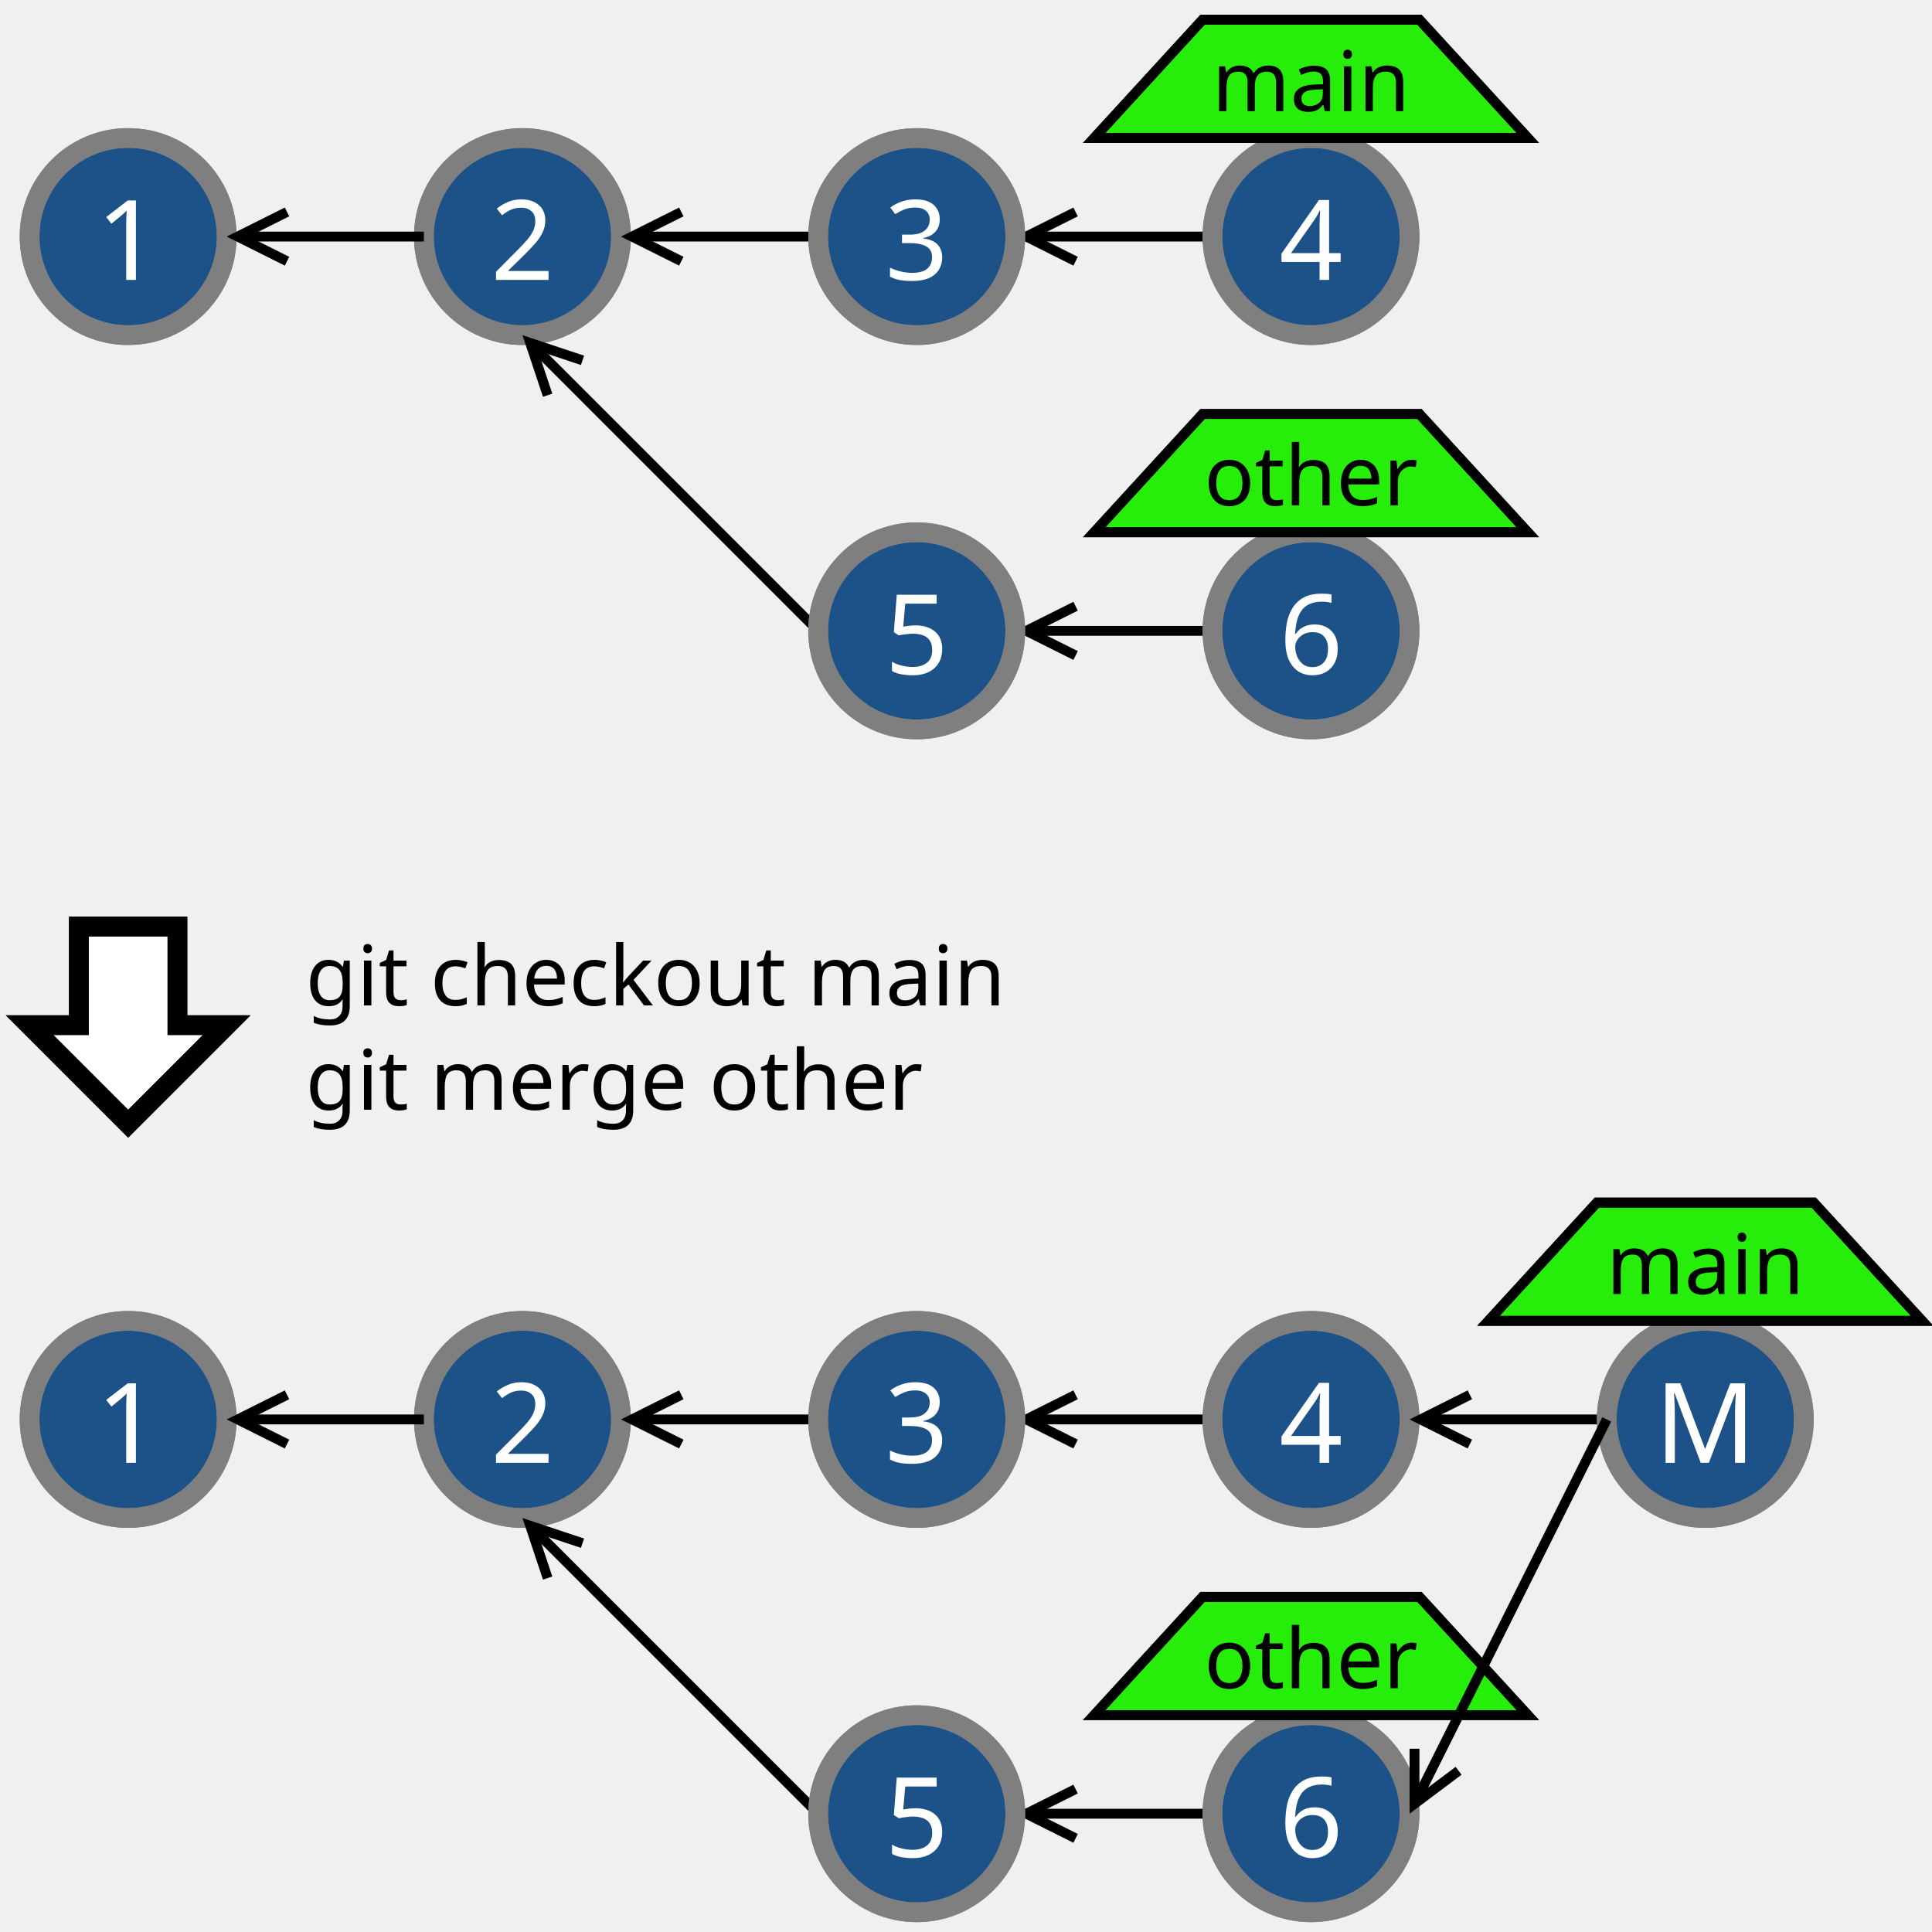
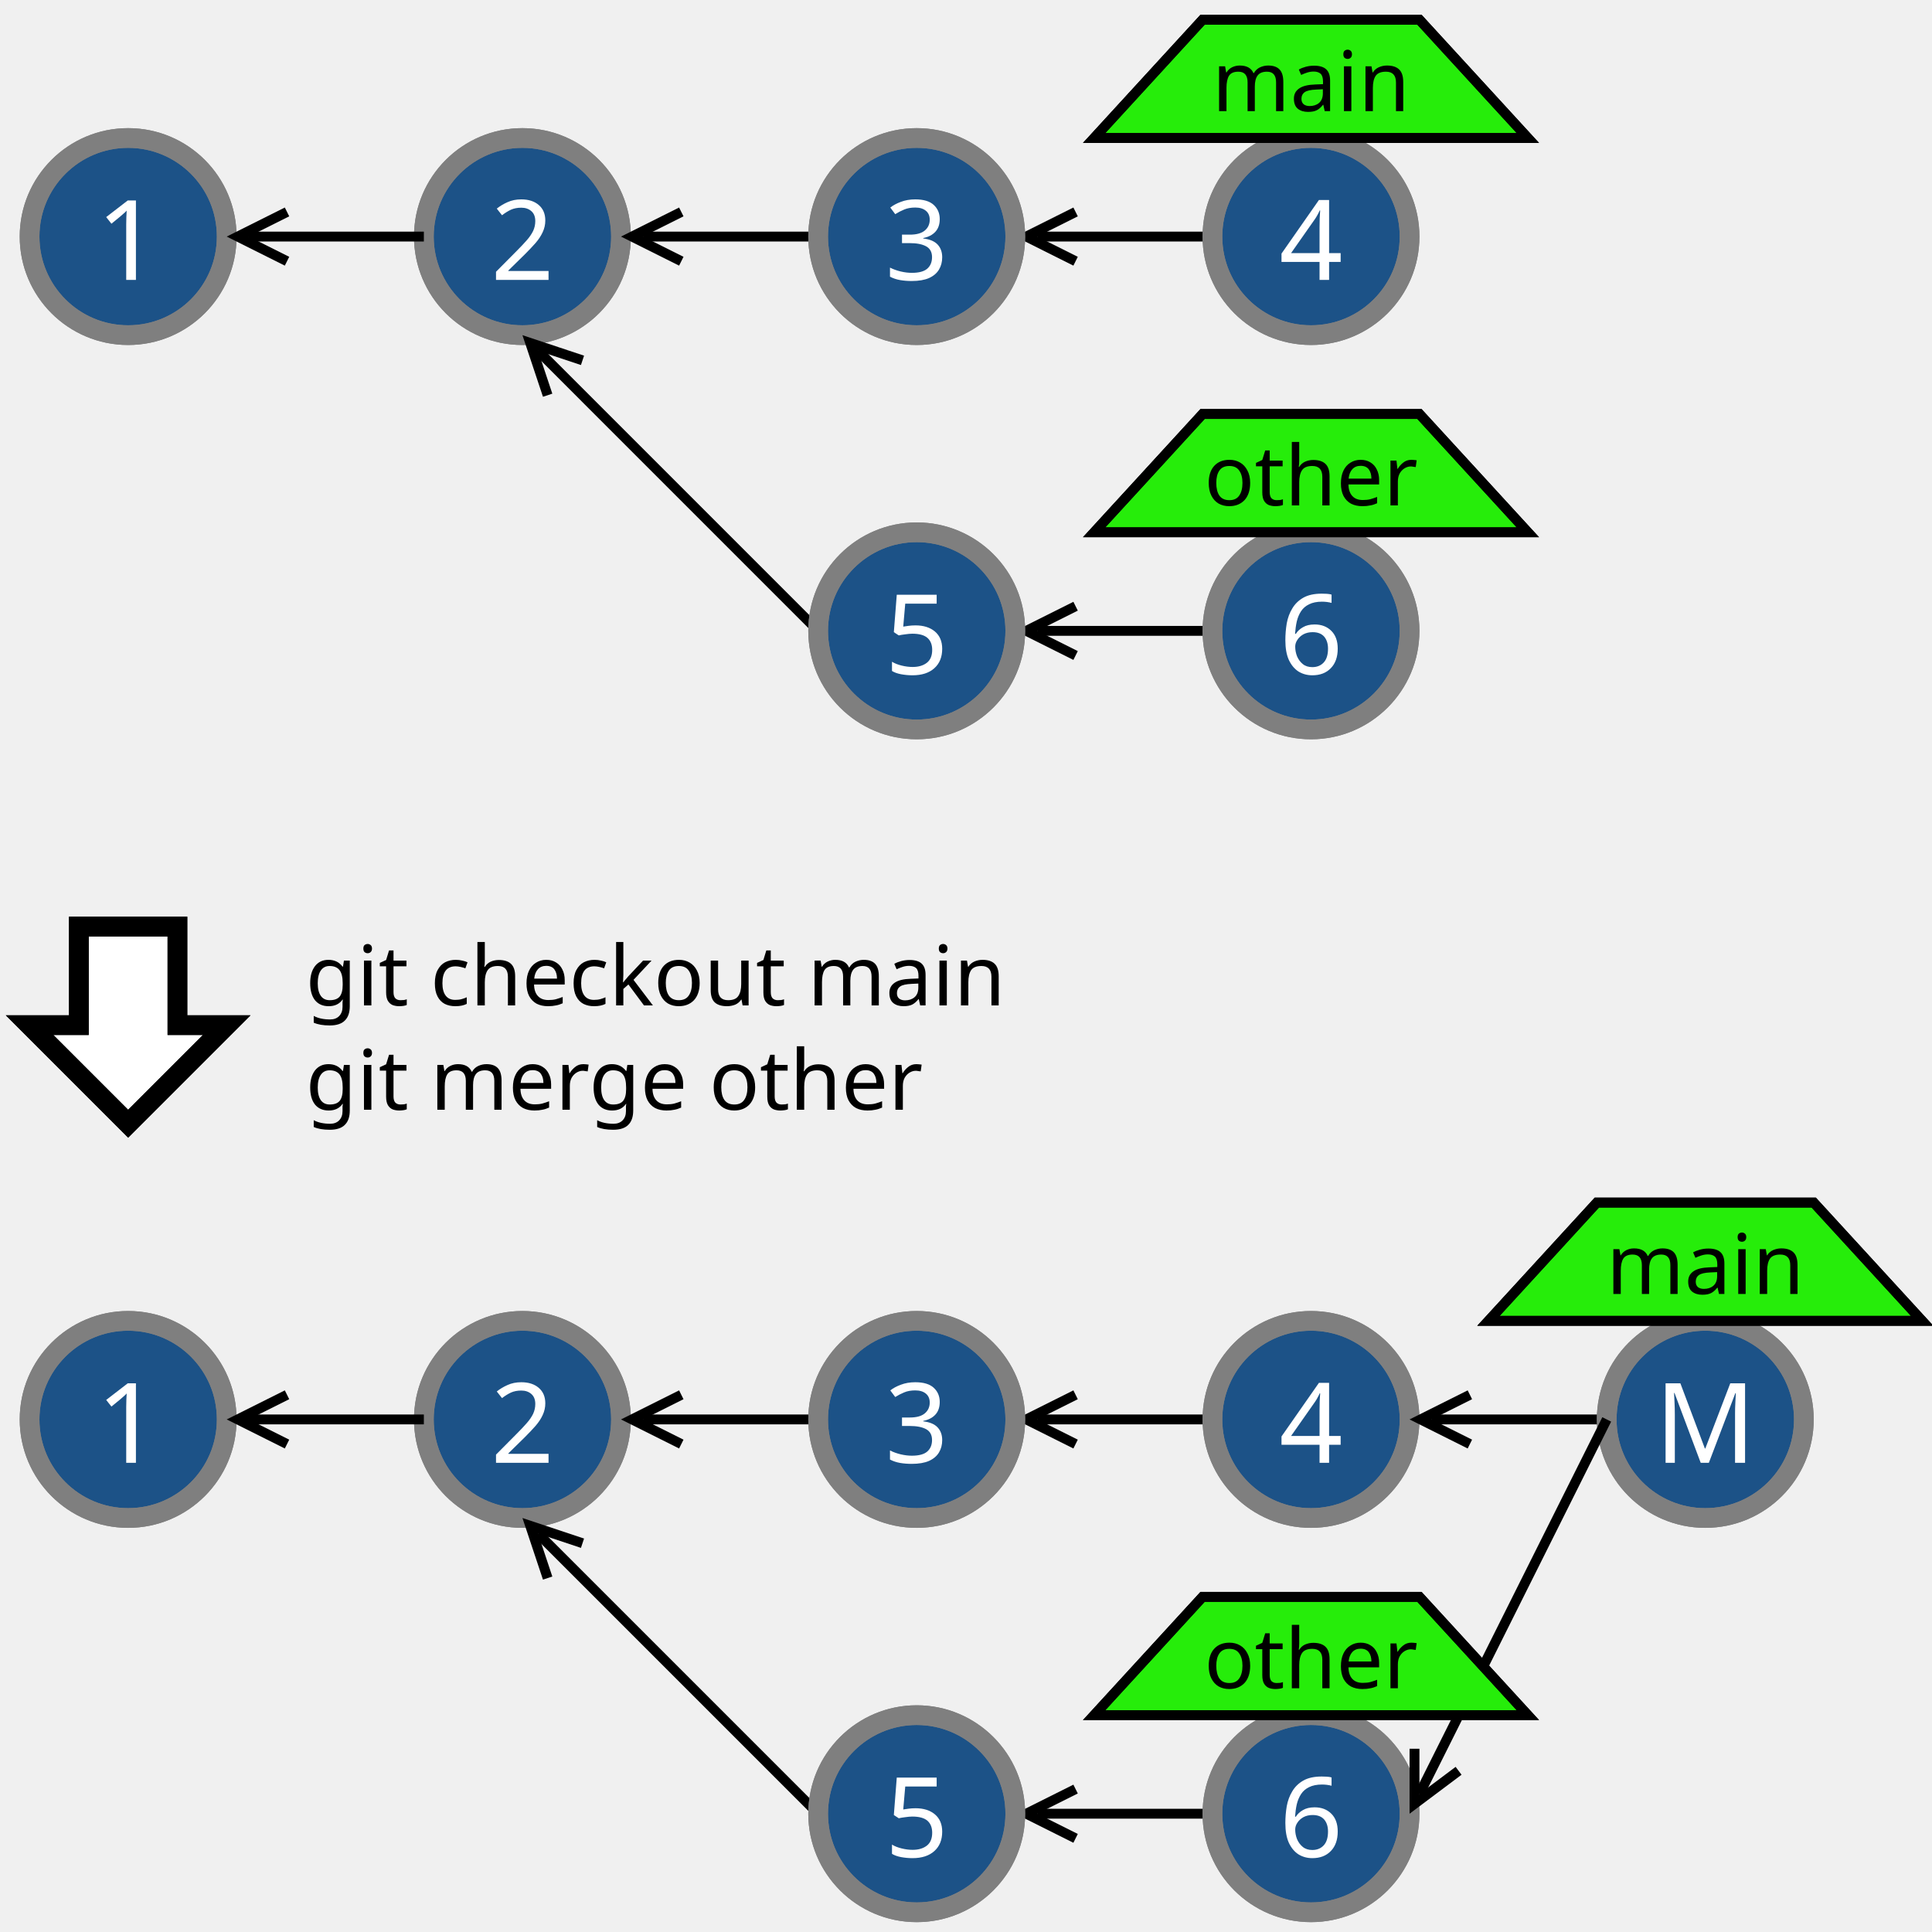
<svg xmlns="http://www.w3.org/2000/svg" width="10cm" height="10cm" viewBox="37 27 196 194">
  <g>
    <ellipse style="fill: #1c5287" cx="50" cy="50" rx="10" ry="10" />
    <ellipse style="fill: none; fill-opacity:0; stroke-width: 2; stroke: #7f7f7f" cx="50" cy="50" rx="10" ry="10" />
    <ellipse style="fill: none; fill-opacity:0; stroke-width: 2; stroke: #7f7f7f" cx="50" cy="50" rx="10" ry="10" />
  </g>
  <text font-size="11.289" style="fill: #ffffff;text-anchor:middle;font-family:sans-serif;font-style:normal;font-weight:normal" x="50" y="54.4">
    <tspan x="50" y="54.4">1</tspan>
  </text>
  <g>
    <ellipse style="fill: #1c5287" cx="90" cy="50" rx="10" ry="10" />
    <ellipse style="fill: none; fill-opacity:0; stroke-width: 2; stroke: #7f7f7f" cx="90" cy="50" rx="10" ry="10" />
    <ellipse style="fill: none; fill-opacity:0; stroke-width: 2; stroke: #7f7f7f" cx="90" cy="50" rx="10" ry="10" />
  </g>
  <text font-size="11.289" style="fill: #ffffff;text-anchor:middle;font-family:sans-serif;font-style:normal;font-weight:normal" x="90" y="54.4">
    <tspan x="90" y="54.4">2</tspan>
  </text>
  <text font-size="12.8" style="fill: #000000;text-anchor:start;font-family:sans-serif;font-style:normal;font-weight:normal" x="90" y="50">
    <tspan x="90" y="50" />
  </text>
  <text font-size="12.8" style="fill: #000000;text-anchor:start;font-family:sans-serif;font-style:normal;font-weight:normal" x="80" y="50">
    <tspan x="80" y="50" />
  </text>
  <g>
    <line style="fill: none; fill-opacity:0; stroke-width: 1; stroke: #000000" x1="80" y1="50" x2="62.236" y2="50" />
    <polyline style="fill: none; fill-opacity:0; stroke-width: 1; stroke: #000000" points="66.118,47.5 61.118,50 66.118,52.5 " />
  </g>
  <text font-size="8.467" style="fill: #000000;text-anchor:start;font-family:sans-serif;font-style:normal;font-weight:normal" x="68" y="128">
    <tspan x="68" y="128">git checkout main</tspan>
    <tspan x="68" y="138.583">git merge other</tspan>
  </text>
  <g>
    <polygon style="fill: #ffffff" points="45,120 45,130 40,130 50,140 60,130 55,130 55,120 " />
    <polygon style="fill: none; fill-opacity:0; stroke-width: 2; stroke: #000000" points="45,120 45,130 40,130 50,140 60,130 55,130 55,120 " />
    <polygon style="fill: none; fill-opacity:0; stroke-width: 2; stroke: #000000" points="45,120 45,130 40,130 50,140 60,130 55,130 55,120 " />
  </g>
  <text font-size="11.289" style="fill: #ffffff;text-anchor:middle;font-family:sans-serif;font-style:normal;font-weight:normal" x="130" y="54.4">
    <tspan x="130" y="54.4">3</tspan>
  </text>
  <text font-size="12.8" style="fill: #000000;text-anchor:start;font-family:sans-serif;font-style:normal;font-weight:normal" x="130" y="50">
    <tspan x="130" y="50" />
  </text>
  <text font-size="12.8" style="fill: #000000;text-anchor:start;font-family:sans-serif;font-style:normal;font-weight:normal" x="120" y="50">
    <tspan x="120" y="50" />
  </text>
  <g>
    <line style="fill: none; fill-opacity:0; stroke-width: 1; stroke: #000000" x1="120" y1="50" x2="102.236" y2="50" />
    <polyline style="fill: none; fill-opacity:0; stroke-width: 1; stroke: #000000" points="106.118,47.5 101.118,50 106.118,52.5 " />
  </g>
  <text font-size="12.8" style="fill: #000000;text-anchor:start;font-family:sans-serif;font-style:normal;font-weight:normal" x="170" y="50">
    <tspan x="170" y="50" />
  </text>
  <g>
    <line style="fill: none; fill-opacity:0; stroke-width: 1; stroke: #000000" x1="160" y1="50" x2="142.236" y2="50" />
    <polyline style="fill: none; fill-opacity:0; stroke-width: 1; stroke: #000000" points="146.118,47.5 141.118,50 146.118,52.5 " />
  </g>
  <text font-size="11.289" style="fill: #ffffff;text-anchor:middle;font-family:sans-serif;font-style:normal;font-weight:normal" x="170" y="54.4">
    <tspan x="170" y="54.4">4</tspan>
  </text>
  <g>
    <ellipse style="fill: #1c5287" cx="130" cy="50" rx="10" ry="10" />
    <ellipse style="fill: none; fill-opacity:0; stroke-width: 2; stroke: #7f7f7f" cx="130" cy="50" rx="10" ry="10" />
    <ellipse style="fill: none; fill-opacity:0; stroke-width: 2; stroke: #7f7f7f" cx="130" cy="50" rx="10" ry="10" />
  </g>
  <text font-size="11.289" style="fill: #ffffff;text-anchor:middle;font-family:sans-serif;font-style:normal;font-weight:normal" x="130" y="54.4">
    <tspan x="130" y="54.4">3</tspan>
  </text>
  <g>
    <ellipse style="fill: #1c5287" cx="170" cy="50" rx="10" ry="10" />
    <ellipse style="fill: none; fill-opacity:0; stroke-width: 2; stroke: #7f7f7f" cx="170" cy="50" rx="10" ry="10" />
    <ellipse style="fill: none; fill-opacity:0; stroke-width: 2; stroke: #7f7f7f" cx="170" cy="50" rx="10" ry="10" />
  </g>
  <text font-size="11.289" style="fill: #ffffff;text-anchor:middle;font-family:sans-serif;font-style:normal;font-weight:normal" x="170" y="54.4">
    <tspan x="170" y="54.4">4</tspan>
  </text>
  <g>
    <polygon style="fill: #26ed0a" points="159,28 181,28 192,40 148,40 " />
    <polygon style="fill: none; fill-opacity:0; stroke-width: 1; stroke: #000000" points="159,28 181,28 192,40 148,40 " />
    <polygon style="fill: none; fill-opacity:0; stroke-width: 1; stroke: #000000" points="159,28 181,28 192,40 148,40 " />
  </g>
  <text font-size="8.467" style="fill: #000000;text-anchor:middle;font-family:sans-serif;font-style:normal;font-weight:normal" x="170" y="37.275">
    <tspan x="170" y="37.275">main</tspan>
  </text>
  <text font-size="11.289" style="fill: #ffffff;text-anchor:middle;font-family:sans-serif;font-style:normal;font-weight:normal" x="130" y="94.4">
    <tspan x="130" y="94.4">3</tspan>
  </text>
  <text font-size="12.8" style="fill: #000000;text-anchor:start;font-family:sans-serif;font-style:normal;font-weight:normal" x="130" y="90">
    <tspan x="130" y="90" />
  </text>
  <text font-size="12.8" style="fill: #000000;text-anchor:start;font-family:sans-serif;font-style:normal;font-weight:normal" x="120" y="90">
    <tspan x="120" y="90" />
  </text>
  <g>
    <line style="fill: none; fill-opacity:0; stroke-width: 1; stroke: #000000" x1="120" y1="90" x2="91.581" y2="61.581" />
    <polyline style="fill: none; fill-opacity:0; stroke-width: 1; stroke: #000000" points="96.094,62.558 90.791,60.791 92.558,66.094 " />
  </g>
  <text font-size="12.8" style="fill: #000000;text-anchor:start;font-family:sans-serif;font-style:normal;font-weight:normal" x="170" y="90">
    <tspan x="170" y="90" />
  </text>
  <g>
    <line style="fill: none; fill-opacity:0; stroke-width: 1; stroke: #000000" x1="160" y1="90" x2="142.236" y2="90" />
    <polyline style="fill: none; fill-opacity:0; stroke-width: 1; stroke: #000000" points="146.118,87.5 141.118,90 146.118,92.5 " />
  </g>
  <text font-size="11.289" style="fill: #ffffff;text-anchor:middle;font-family:sans-serif;font-style:normal;font-weight:normal" x="170" y="94.4">
    <tspan x="170" y="94.4">4</tspan>
  </text>
  <g>
    <ellipse style="fill: #1c5287" cx="130" cy="90" rx="10" ry="10" />
    <ellipse style="fill: none; fill-opacity:0; stroke-width: 2; stroke: #7f7f7f" cx="130" cy="90" rx="10" ry="10" />
    <ellipse style="fill: none; fill-opacity:0; stroke-width: 2; stroke: #7f7f7f" cx="130" cy="90" rx="10" ry="10" />
  </g>
  <text font-size="11.289" style="fill: #ffffff;text-anchor:middle;font-family:sans-serif;font-style:normal;font-weight:normal" x="130" y="94.4">
    <tspan x="130" y="94.4">5</tspan>
  </text>
  <g>
    <ellipse style="fill: #1c5287" cx="170" cy="90" rx="10" ry="10" />
    <ellipse style="fill: none; fill-opacity:0; stroke-width: 2; stroke: #7f7f7f" cx="170" cy="90" rx="10" ry="10" />
    <ellipse style="fill: none; fill-opacity:0; stroke-width: 2; stroke: #7f7f7f" cx="170" cy="90" rx="10" ry="10" />
  </g>
  <text font-size="11.289" style="fill: #ffffff;text-anchor:middle;font-family:sans-serif;font-style:normal;font-weight:normal" x="170" y="94.4">
    <tspan x="170" y="94.4">6</tspan>
  </text>
  <g>
    <polygon style="fill: #26ed0a" points="159,68 181,68 192,80 148,80 " />
    <polygon style="fill: none; fill-opacity:0; stroke-width: 1; stroke: #000000" points="159,68 181,68 192,80 148,80 " />
    <polygon style="fill: none; fill-opacity:0; stroke-width: 1; stroke: #000000" points="159,68 181,68 192,80 148,80 " />
  </g>
  <text font-size="8.467" style="fill: #000000;text-anchor:middle;font-family:sans-serif;font-style:normal;font-weight:normal" x="170" y="77.275">
    <tspan x="170" y="77.275">other</tspan>
  </text>
  <g>
    <ellipse style="fill: #1c5287" cx="50" cy="170" rx="10" ry="10" />
    <ellipse style="fill: none; fill-opacity:0; stroke-width: 2; stroke: #7f7f7f" cx="50" cy="170" rx="10" ry="10" />
    <ellipse style="fill: none; fill-opacity:0; stroke-width: 2; stroke: #7f7f7f" cx="50" cy="170" rx="10" ry="10" />
  </g>
  <text font-size="11.289" style="fill: #ffffff;text-anchor:middle;font-family:sans-serif;font-style:normal;font-weight:normal" x="50" y="174.4">
    <tspan x="50" y="174.4">1</tspan>
  </text>
  <g>
    <ellipse style="fill: #1c5287" cx="90" cy="170" rx="10" ry="10" />
    <ellipse style="fill: none; fill-opacity:0; stroke-width: 2; stroke: #7f7f7f" cx="90" cy="170" rx="10" ry="10" />
    <ellipse style="fill: none; fill-opacity:0; stroke-width: 2; stroke: #7f7f7f" cx="90" cy="170" rx="10" ry="10" />
  </g>
  <text font-size="11.289" style="fill: #ffffff;text-anchor:middle;font-family:sans-serif;font-style:normal;font-weight:normal" x="90" y="174.4">
    <tspan x="90" y="174.4">2</tspan>
  </text>
  <text font-size="12.8" style="fill: #000000;text-anchor:start;font-family:sans-serif;font-style:normal;font-weight:normal" x="90" y="170">
    <tspan x="90" y="170" />
  </text>
  <text font-size="12.8" style="fill: #000000;text-anchor:start;font-family:sans-serif;font-style:normal;font-weight:normal" x="80" y="170">
    <tspan x="80" y="170" />
  </text>
  <g>
    <line style="fill: none; fill-opacity:0; stroke-width: 1; stroke: #000000" x1="80" y1="170" x2="62.236" y2="170" />
    <polyline style="fill: none; fill-opacity:0; stroke-width: 1; stroke: #000000" points="66.118,167.5 61.118,170 66.118,172.5 " />
  </g>
  <text font-size="11.289" style="fill: #ffffff;text-anchor:middle;font-family:sans-serif;font-style:normal;font-weight:normal" x="130" y="174.4">
    <tspan x="130" y="174.4">3</tspan>
  </text>
  <text font-size="12.8" style="fill: #000000;text-anchor:start;font-family:sans-serif;font-style:normal;font-weight:normal" x="130" y="170">
    <tspan x="130" y="170" />
  </text>
  <text font-size="12.8" style="fill: #000000;text-anchor:start;font-family:sans-serif;font-style:normal;font-weight:normal" x="120" y="170">
    <tspan x="120" y="170" />
  </text>
  <g>
    <line style="fill: none; fill-opacity:0; stroke-width: 1; stroke: #000000" x1="120" y1="170" x2="102.236" y2="170" />
    <polyline style="fill: none; fill-opacity:0; stroke-width: 1; stroke: #000000" points="106.118,167.5 101.118,170 106.118,172.5 " />
  </g>
  <text font-size="12.8" style="fill: #000000;text-anchor:start;font-family:sans-serif;font-style:normal;font-weight:normal" x="170" y="170">
    <tspan x="170" y="170" />
  </text>
  <g>
    <line style="fill: none; fill-opacity:0; stroke-width: 1; stroke: #000000" x1="160" y1="170" x2="142.236" y2="170" />
    <polyline style="fill: none; fill-opacity:0; stroke-width: 1; stroke: #000000" points="146.118,167.5 141.118,170 146.118,172.5 " />
  </g>
  <text font-size="11.289" style="fill: #ffffff;text-anchor:middle;font-family:sans-serif;font-style:normal;font-weight:normal" x="170" y="174.4">
    <tspan x="170" y="174.4">4</tspan>
  </text>
  <g>
    <ellipse style="fill: #1c5287" cx="130" cy="170" rx="10" ry="10" />
    <ellipse style="fill: none; fill-opacity:0; stroke-width: 2; stroke: #7f7f7f" cx="130" cy="170" rx="10" ry="10" />
    <ellipse style="fill: none; fill-opacity:0; stroke-width: 2; stroke: #7f7f7f" cx="130" cy="170" rx="10" ry="10" />
  </g>
  <text font-size="11.289" style="fill: #ffffff;text-anchor:middle;font-family:sans-serif;font-style:normal;font-weight:normal" x="130" y="174.4">
    <tspan x="130" y="174.4">3</tspan>
  </text>
  <g>
    <ellipse style="fill: #1c5287" cx="170" cy="170" rx="10" ry="10" />
    <ellipse style="fill: none; fill-opacity:0; stroke-width: 2; stroke: #7f7f7f" cx="170" cy="170" rx="10" ry="10" />
    <ellipse style="fill: none; fill-opacity:0; stroke-width: 2; stroke: #7f7f7f" cx="170" cy="170" rx="10" ry="10" />
  </g>
  <text font-size="11.289" style="fill: #ffffff;text-anchor:middle;font-family:sans-serif;font-style:normal;font-weight:normal" x="170" y="174.4">
    <tspan x="170" y="174.4">4</tspan>
  </text>
  <text font-size="11.289" style="fill: #ffffff;text-anchor:middle;font-family:sans-serif;font-style:normal;font-weight:normal" x="130" y="214.4">
    <tspan x="130" y="214.4">3</tspan>
  </text>
  <text font-size="12.8" style="fill: #000000;text-anchor:start;font-family:sans-serif;font-style:normal;font-weight:normal" x="130" y="210">
    <tspan x="130" y="210" />
  </text>
  <text font-size="12.8" style="fill: #000000;text-anchor:start;font-family:sans-serif;font-style:normal;font-weight:normal" x="120" y="210">
    <tspan x="120" y="210" />
  </text>
  <g>
    <line style="fill: none; fill-opacity:0; stroke-width: 1; stroke: #000000" x1="120" y1="210" x2="91.581" y2="181.581" />
    <polyline style="fill: none; fill-opacity:0; stroke-width: 1; stroke: #000000" points="96.094,182.558 90.791,180.791 92.558,186.094 " />
  </g>
  <text font-size="12.8" style="fill: #000000;text-anchor:start;font-family:sans-serif;font-style:normal;font-weight:normal" x="170" y="210">
    <tspan x="170" y="210" />
  </text>
  <g>
    <line style="fill: none; fill-opacity:0; stroke-width: 1; stroke: #000000" x1="160" y1="210" x2="142.236" y2="210" />
    <polyline style="fill: none; fill-opacity:0; stroke-width: 1; stroke: #000000" points="146.118,207.5 141.118,210 146.118,212.5 " />
  </g>
  <text font-size="11.289" style="fill: #ffffff;text-anchor:middle;font-family:sans-serif;font-style:normal;font-weight:normal" x="170" y="214.4">
    <tspan x="170" y="214.4">4</tspan>
  </text>
  <g>
    <ellipse style="fill: #1c5287" cx="130" cy="210" rx="10" ry="10" />
    <ellipse style="fill: none; fill-opacity:0; stroke-width: 2; stroke: #7f7f7f" cx="130" cy="210" rx="10" ry="10" />
    <ellipse style="fill: none; fill-opacity:0; stroke-width: 2; stroke: #7f7f7f" cx="130" cy="210" rx="10" ry="10" />
  </g>
  <text font-size="11.289" style="fill: #ffffff;text-anchor:middle;font-family:sans-serif;font-style:normal;font-weight:normal" x="130" y="214.4">
    <tspan x="130" y="214.4">5</tspan>
  </text>
  <g>
    <ellipse style="fill: #1c5287" cx="170" cy="210" rx="10" ry="10" />
    <ellipse style="fill: none; fill-opacity:0; stroke-width: 2; stroke: #7f7f7f" cx="170" cy="210" rx="10" ry="10" />
    <ellipse style="fill: none; fill-opacity:0; stroke-width: 2; stroke: #7f7f7f" cx="170" cy="210" rx="10" ry="10" />
  </g>
  <text font-size="11.289" style="fill: #ffffff;text-anchor:middle;font-family:sans-serif;font-style:normal;font-weight:normal" x="170" y="214.4">
    <tspan x="170" y="214.4">6</tspan>
  </text>
+   <text font-size="12.8" style="fill: #000000;text-anchor:start;font-family:sans-serif;font-style:normal;font-weight:normal" x="210" y="170">
+     <tspan x="210" y="170" />
+   </text>
+   <g>
+     <line style="fill: none; fill-opacity:0; stroke-width: 1; stroke: #000000" x1="200" y1="170" x2="182.236" y2="170" />
+     <polyline style="fill: none; fill-opacity:0; stroke-width: 1; stroke: #000000" points="186.118,167.5 181.118,170 186.118,172.5 " />
+   </g>
+   <text font-size="11.289" style="fill: #ffffff;text-anchor:middle;font-family:sans-serif;font-style:normal;font-weight:normal" x="210" y="174.4">
+     <tspan x="210" y="174.4">4</tspan>
+   </text>
+   <g>
+     <ellipse style="fill: #1c5287" cx="210" cy="170" rx="10" ry="10" />
+     <ellipse style="fill: none; fill-opacity:0; stroke-width: 2; stroke: #7f7f7f" cx="210" cy="170" rx="10" ry="10" />
+     <ellipse style="fill: none; fill-opacity:0; stroke-width: 2; stroke: #7f7f7f" cx="210" cy="170" rx="10" ry="10" />
+   </g>
+   <text font-size="11.289" style="fill: #ffffff;text-anchor:middle;font-family:sans-serif;font-style:normal;font-weight:normal" x="210" y="174.4">
+     <tspan x="210" y="174.4">M</tspan>
+   </text>
+   <g>
+     <polygon style="fill: #26ed0a" points="199,148 221,148 232,160 188,160 " />
+     <polygon style="fill: none; fill-opacity:0; stroke-width: 1; stroke: #000000" points="199,148 221,148 232,160 188,160 " />
+     <polygon style="fill: none; fill-opacity:0; stroke-width: 1; stroke: #000000" points="199,148 221,148 232,160 188,160 " />
+   </g>
+   <text font-size="8.467" style="fill: #000000;text-anchor:middle;font-family:sans-serif;font-style:normal;font-weight:normal" x="210" y="157.275">
+     <tspan x="210" y="157.275">main</tspan>
+   </text>
+   <g>
+     <line style="fill: none; fill-opacity:0; stroke-width: 1; stroke: #000000" x1="200" y1="170" x2="181" y2="208" />
+     <polyline style="fill: none; fill-opacity:0; stroke-width: 1; stroke: #000000" points="180.5,203.41 180.5,209 184.972,205.646 " />
+   </g>
  <g>
    <polygon style="fill: #26ed0a" points="159,188 181,188 192,200 148,200 " />
    <polygon style="fill: none; fill-opacity:0; stroke-width: 1; stroke: #000000" points="159,188 181,188 192,200 148,200 " />
    <polygon style="fill: none; fill-opacity:0; stroke-width: 1; stroke: #000000" points="159,188 181,188 192,200 148,200 " />
  </g>
  <text font-size="8.467" style="fill: #000000;text-anchor:middle;font-family:sans-serif;font-style:normal;font-weight:normal" x="170" y="197.275">
    <tspan x="170" y="197.275">other</tspan>
  </text>
-   <text font-size="12.8" style="fill: #000000;text-anchor:start;font-family:sans-serif;font-style:normal;font-weight:normal" x="210" y="170">
-     <tspan x="210" y="170" />
-   </text>
-   <g>
-     <line style="fill: none; fill-opacity:0; stroke-width: 1; stroke: #000000" x1="200" y1="170" x2="182.236" y2="170" />
-     <polyline style="fill: none; fill-opacity:0; stroke-width: 1; stroke: #000000" points="186.118,167.5 181.118,170 186.118,172.5 " />
-   </g>
-   <text font-size="11.289" style="fill: #ffffff;text-anchor:middle;font-family:sans-serif;font-style:normal;font-weight:normal" x="210" y="174.4">
-     <tspan x="210" y="174.4">4</tspan>
-   </text>
-   <g>
-     <ellipse style="fill: #1c5287" cx="210" cy="170" rx="10" ry="10" />
-     <ellipse style="fill: none; fill-opacity:0; stroke-width: 2; stroke: #7f7f7f" cx="210" cy="170" rx="10" ry="10" />
-     <ellipse style="fill: none; fill-opacity:0; stroke-width: 2; stroke: #7f7f7f" cx="210" cy="170" rx="10" ry="10" />
-   </g>
-   <text font-size="11.289" style="fill: #ffffff;text-anchor:middle;font-family:sans-serif;font-style:normal;font-weight:normal" x="210" y="174.4">
-     <tspan x="210" y="174.4">M</tspan>
-   </text>
-   <g>
-     <polygon style="fill: #26ed0a" points="199,148 221,148 232,160 188,160 " />
-     <polygon style="fill: none; fill-opacity:0; stroke-width: 1; stroke: #000000" points="199,148 221,148 232,160 188,160 " />
-     <polygon style="fill: none; fill-opacity:0; stroke-width: 1; stroke: #000000" points="199,148 221,148 232,160 188,160 " />
-   </g>
-   <text font-size="8.467" style="fill: #000000;text-anchor:middle;font-family:sans-serif;font-style:normal;font-weight:normal" x="210" y="157.275">
-     <tspan x="210" y="157.275">main</tspan>
-   </text>
-   <g>
-     <line style="fill: none; fill-opacity:0; stroke-width: 1; stroke: #000000" x1="200" y1="170" x2="181" y2="208" />
-     <polyline style="fill: none; fill-opacity:0; stroke-width: 1; stroke: #000000" points="180.5,203.41 180.5,209 184.972,205.646 " />
-   </g>
</svg>
